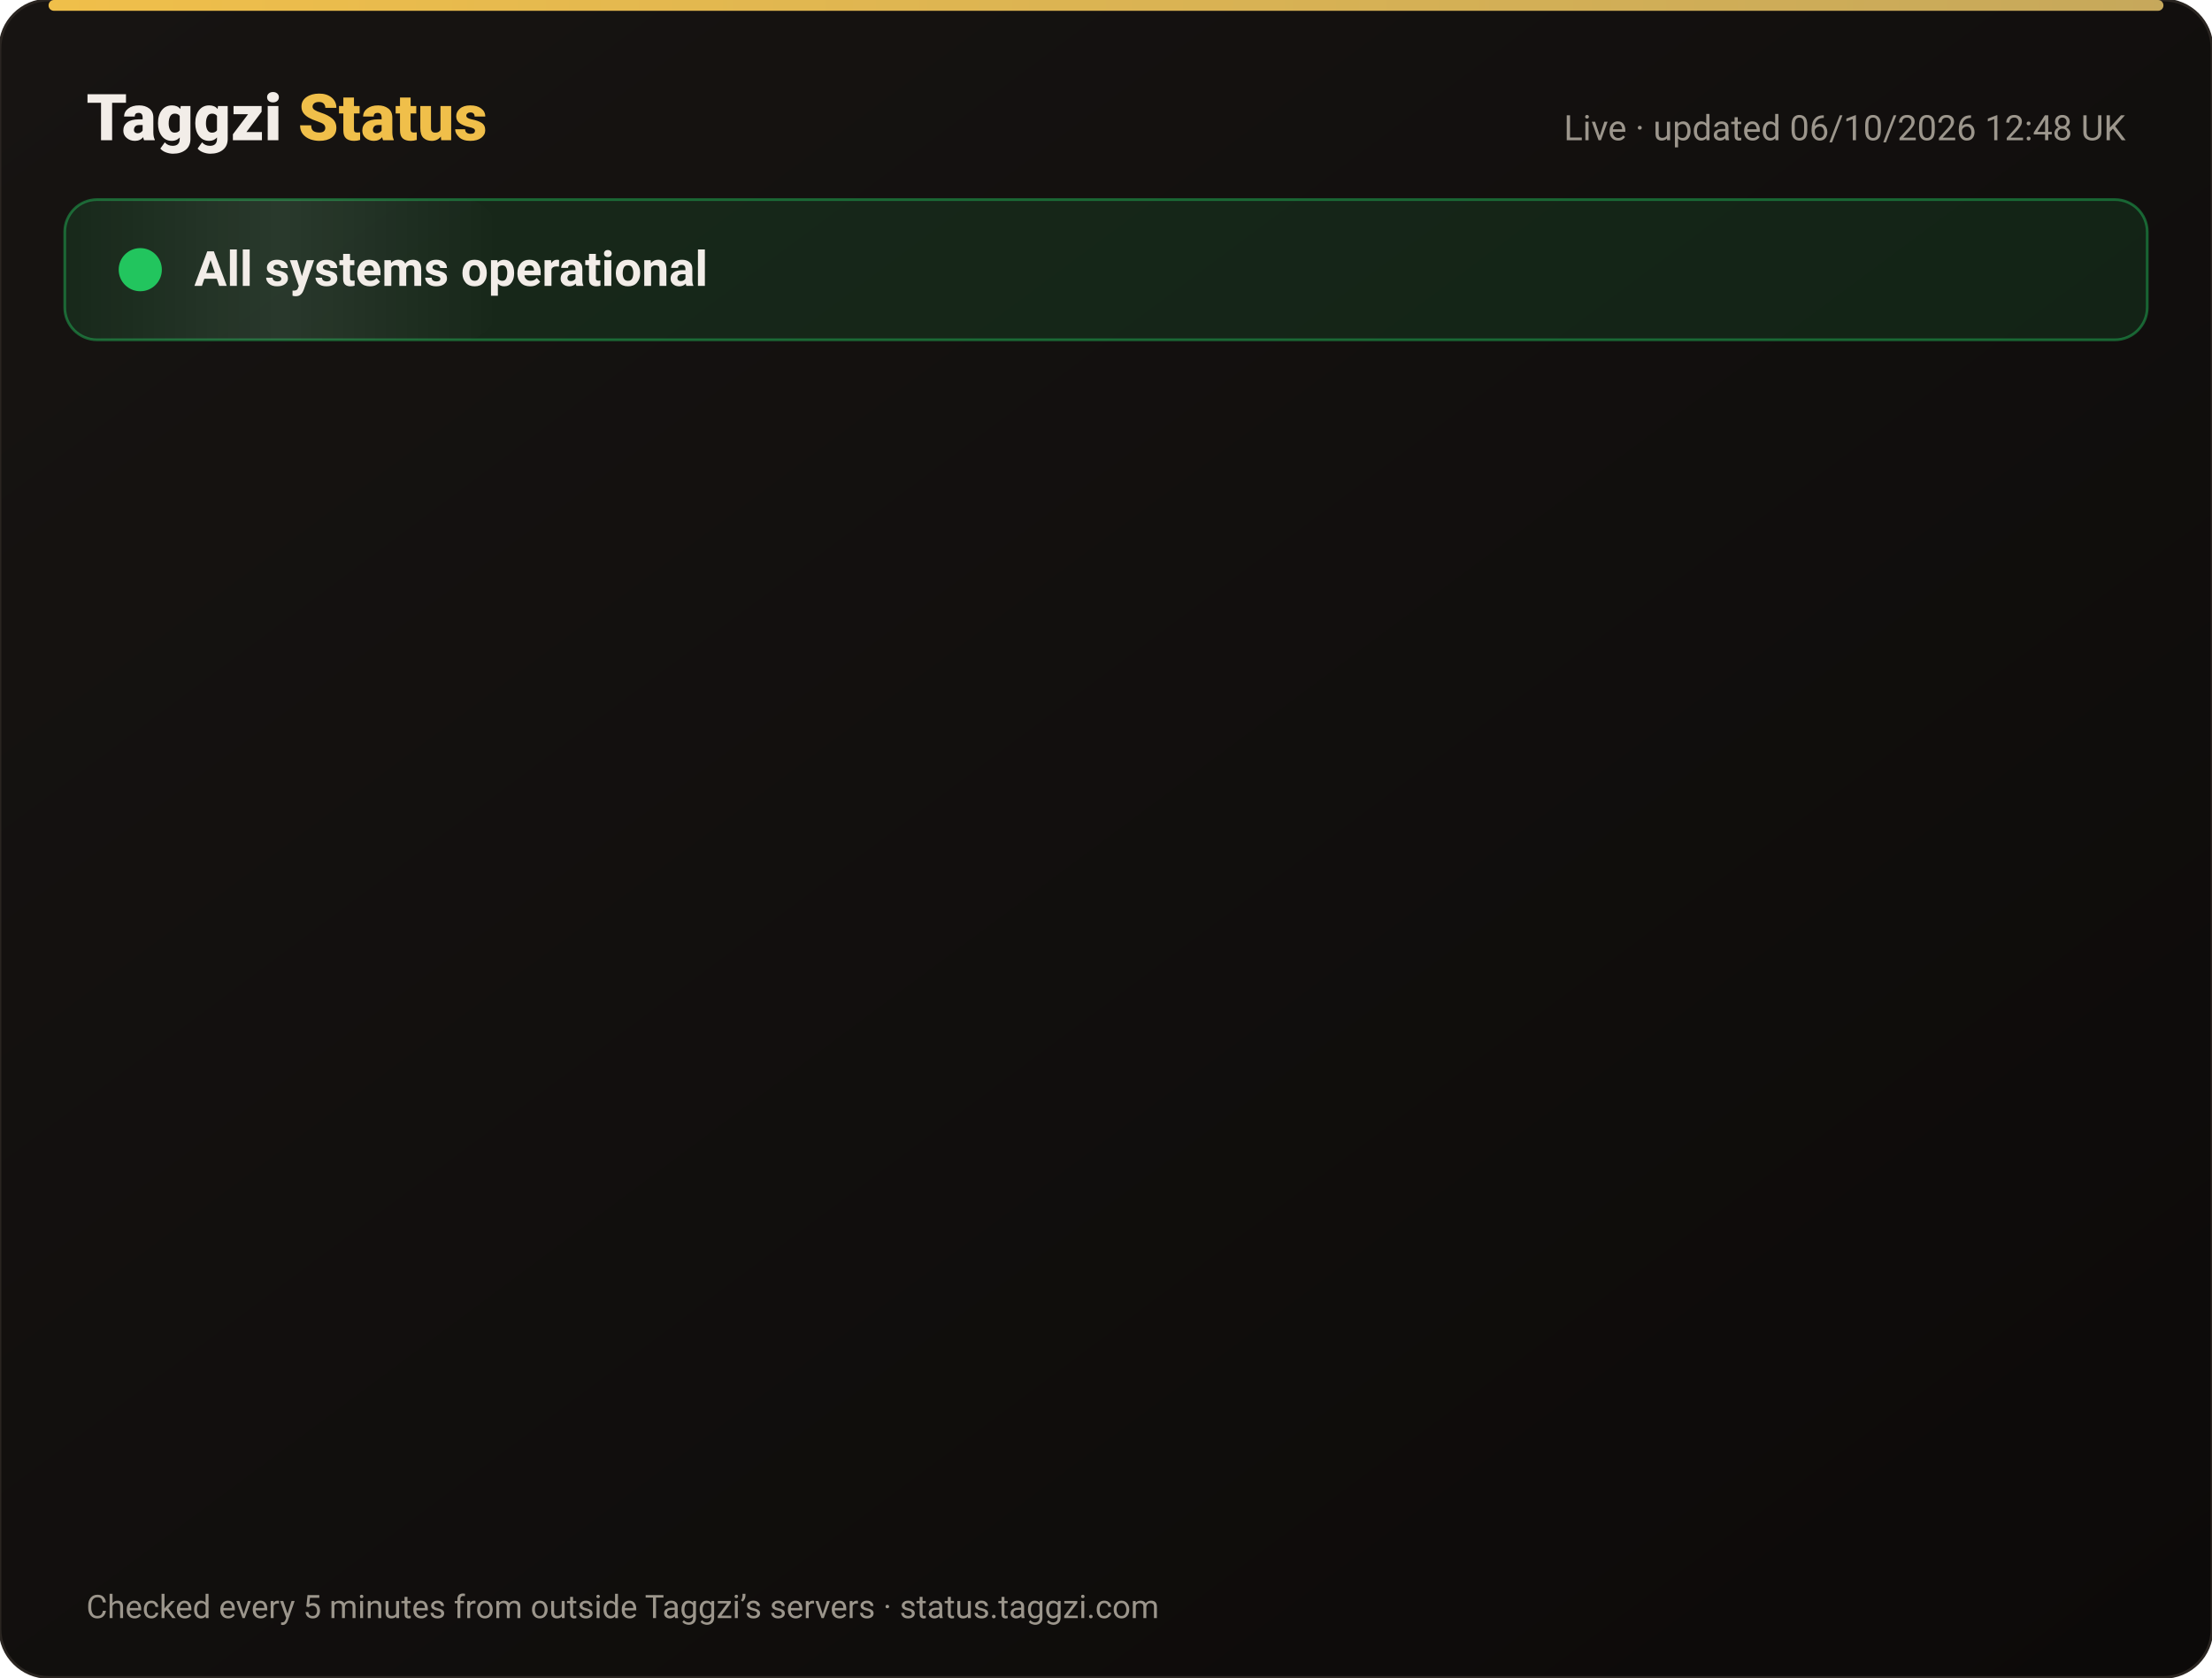
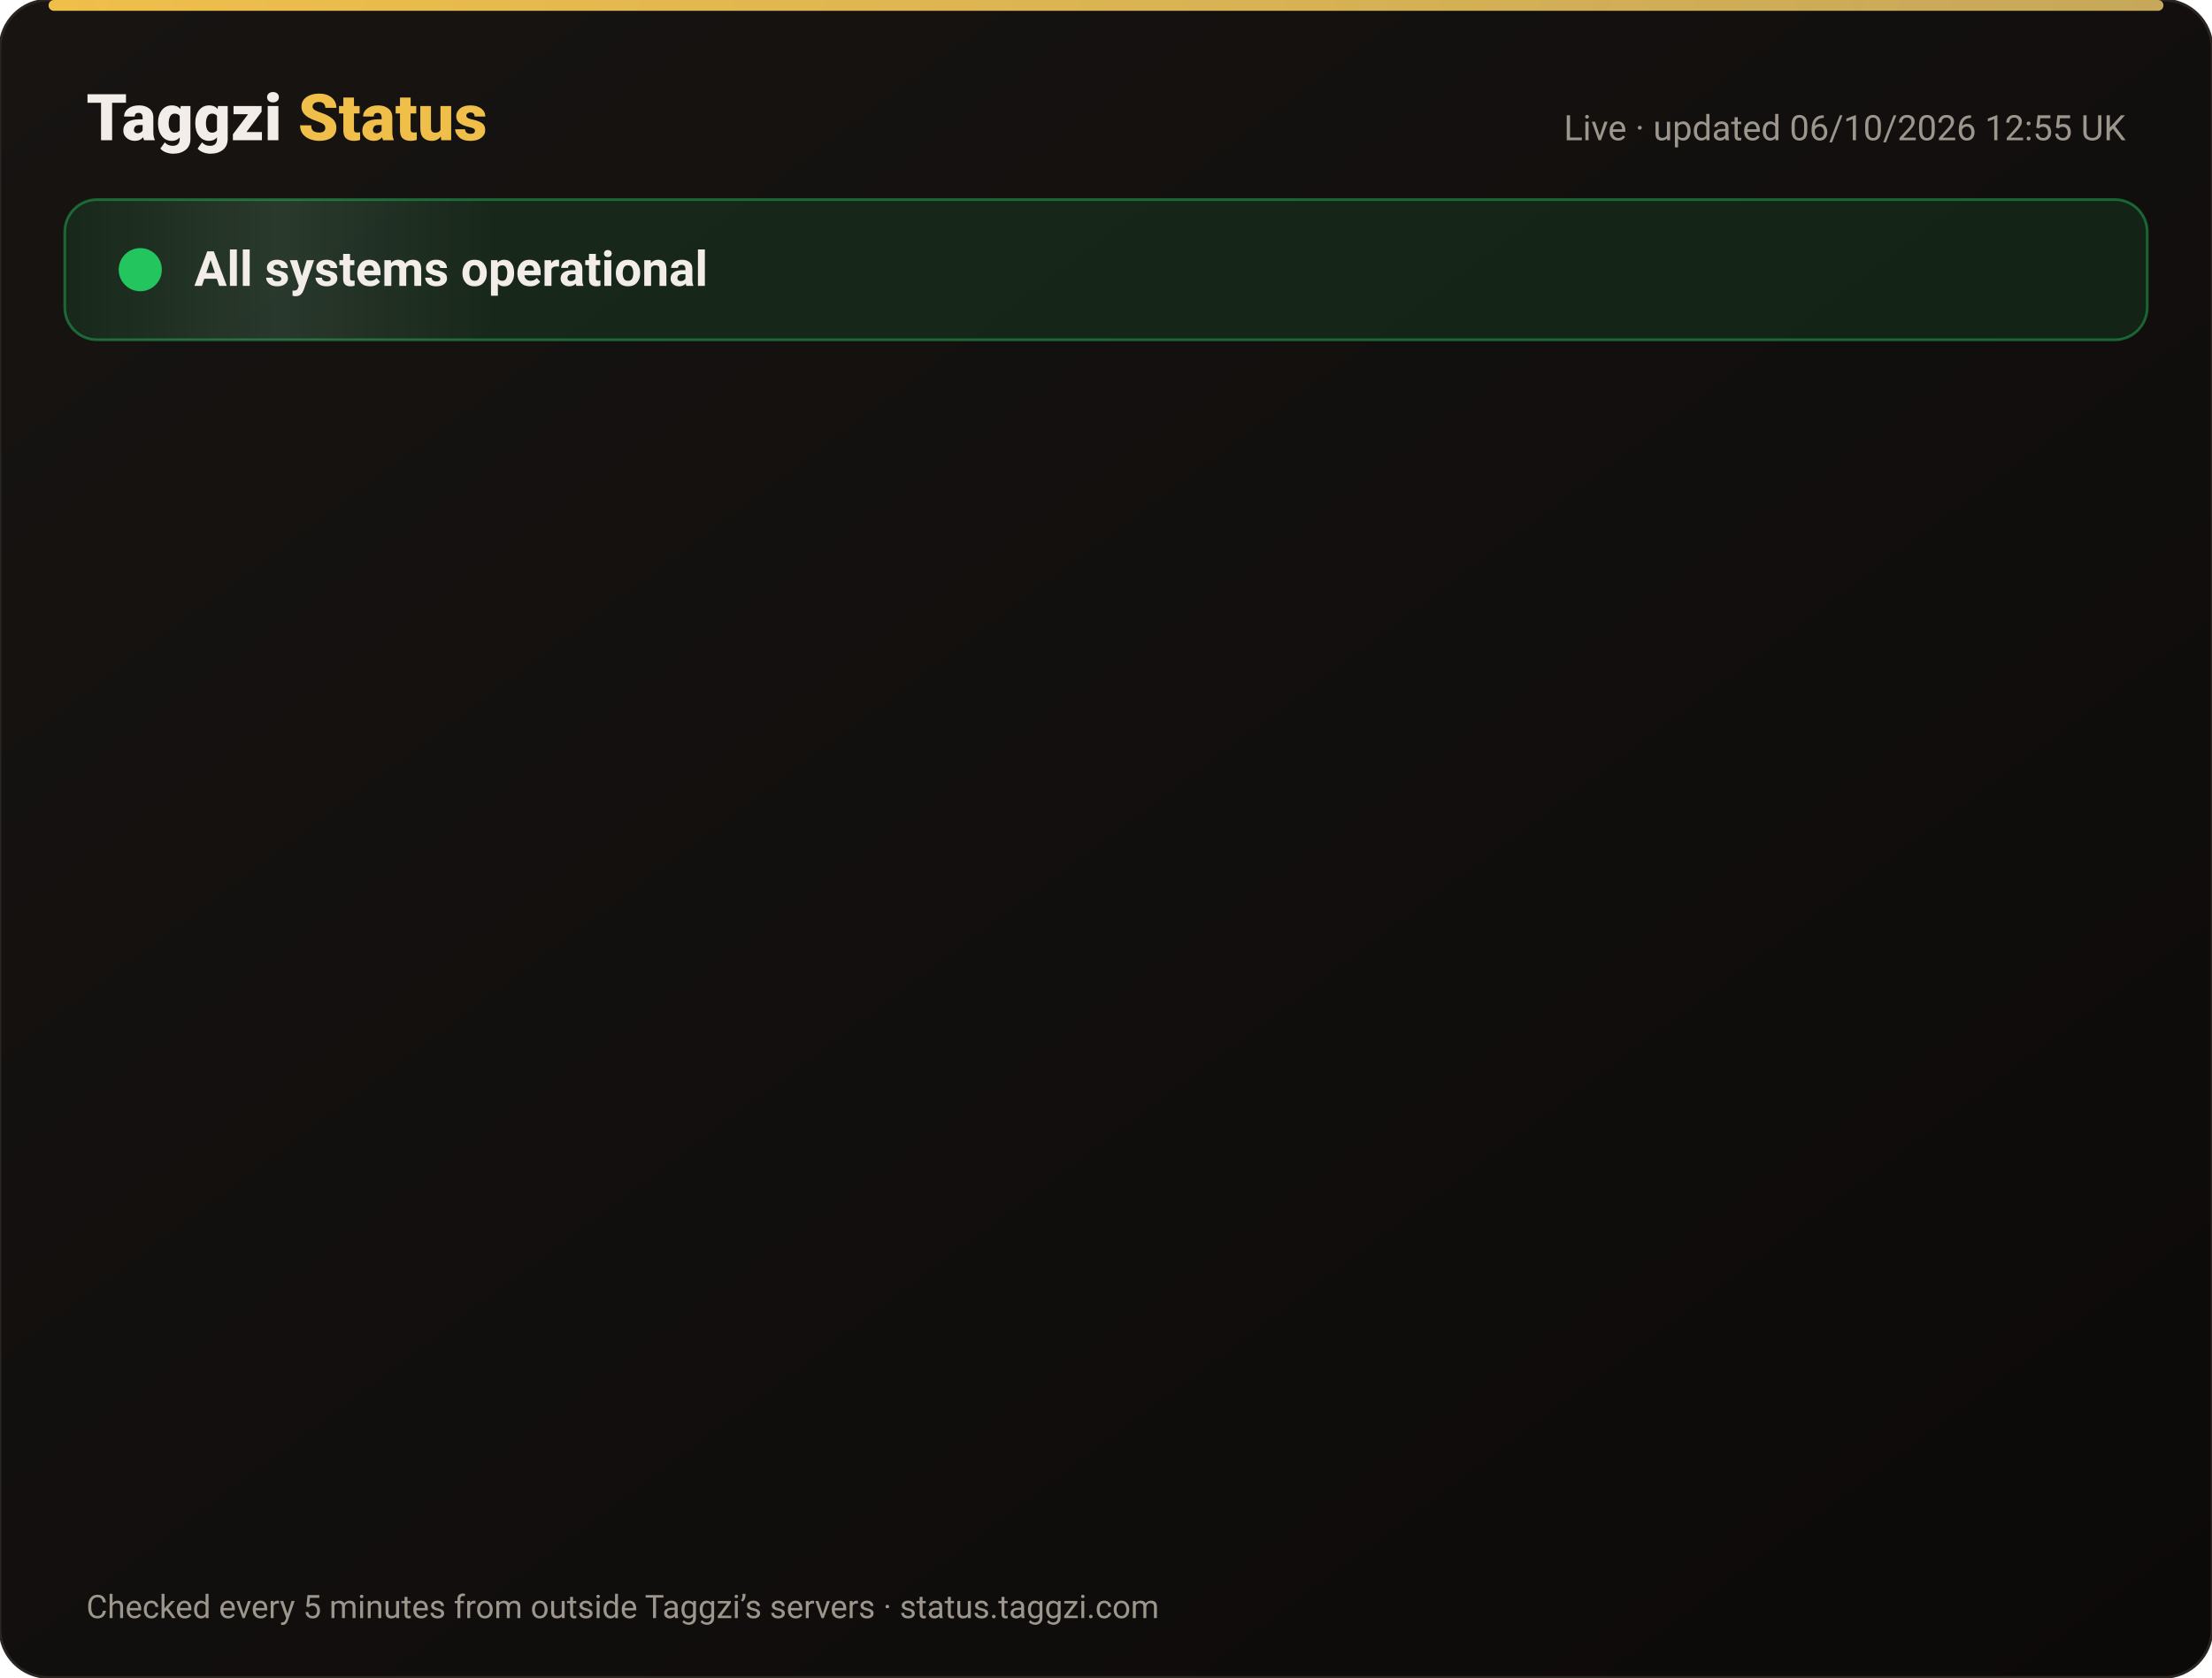
<svg xmlns="http://www.w3.org/2000/svg" width="820" height="622" viewBox="0 0 820 622" font-family="-apple-system,Segoe UI,Roboto,Helvetica,Arial,sans-serif">
  <defs>
    <linearGradient id="bg" x1="0" y1="0" x2="1" y2="1">
      <stop offset="0" stop-color="#171412" />
      <stop offset="1" stop-color="#0C0A09" />
    </linearGradient>
    <linearGradient id="gold" x1="0" x2="1">
      <stop offset="0" stop-color="#F0BF4A" />
      <stop offset="1" stop-color="#c6a85b" />
    </linearGradient>
    <linearGradient id="shine" x1="0" x2="1">
      <stop offset="0" stop-color="#fff" stop-opacity="0" />
      <stop offset=".5" stop-color="#fff" stop-opacity=".08" />
      <stop offset="1" stop-color="#fff" stop-opacity="0" />
    </linearGradient>
  </defs>
  <rect width="820" height="622" rx="18" fill="url(#bg)" stroke="#2a2521" />
  <rect x="18" y="0" width="784" height="4" rx="2" fill="url(#gold)" />
  <text x="32" y="52" font-size="24" font-weight="800" fill="#F2EDE8">Taggzi <tspan fill="#F0BF4A">Status</tspan>
  </text>
-   <text x="788" y="52" font-size="13" fill="#9C968C" text-anchor="end">Live · updated 06/10/2026 12:48 UK</text>
+   <text x="788" y="52" font-size="13" fill="#9C968C" text-anchor="end">Live · updated 06/10/2026 12:55 UK</text>
  <rect x="24" y="74" width="772" height="52" rx="12" fill="#22c55e" fill-opacity=".12" stroke="#22c55e" stroke-opacity=".45" />
  <rect x="24" y="74" width="160" height="52" rx="12" fill="url(#shine)">
    <animate attributeName="x" from="-160" to="820" dur="4s" repeatCount="indefinite" />
  </rect>
  <circle cx="52" cy="100" r="7" fill="#22c55e" />
  <circle cx="52" cy="100" r="7" fill="none" stroke="#22c55e" stroke-width="2">
    <animate attributeName="r" values="7;15;7" dur="2s" repeatCount="indefinite" />
    <animate attributeName="opacity" values=".9;0;.9" dur="2s" repeatCount="indefinite" />
  </circle>
  <text x="72" y="106" font-size="18" font-weight="700" fill="#F2EDE8">All systems operational</text>
  <g opacity="0">
    <animate attributeName="opacity" from="0" to="1" begin="0.00s" dur=".6s" fill="freeze" />
    <line x1="32" y1="188" x2="788" y2="188" stroke="#2a2521" />
    <circle cx="44" cy="166" r="6" fill="#22c55e">
      <animate attributeName="opacity" values="1;.45;1" dur="2.4s" begin="0.00s" repeatCount="indefinite" />
    </circle>
    <text x="62" y="171" font-size="15" font-weight="650" fill="#F2EDE8">Website</text>
    <text x="630" y="171" font-size="13" fill="#9C968C" text-anchor="end">100.00% uptime</text>
    <rect x="648" y="154" width="140" height="24" rx="12" fill="#22c55e" fill-opacity=".14" stroke="#22c55e" stroke-opacity=".5" />
    <text x="718" y="171" font-size="12" font-weight="700" fill="#22c55e" text-anchor="middle">Operational</text>
  </g>
  <g opacity="0">
    <animate attributeName="opacity" from="0" to="1" begin="0.15s" dur=".6s" fill="freeze" />
    <line x1="32" y1="234" x2="788" y2="234" stroke="#2a2521" />
    <circle cx="44" cy="212" r="6" fill="#22c55e">
      <animate attributeName="opacity" values="1;.45;1" dur="2.4s" begin="0.15s" repeatCount="indefinite" />
    </circle>
    <text x="62" y="217" font-size="15" font-weight="650" fill="#F2EDE8">Tag scans</text>
    <text x="630" y="217" font-size="13" fill="#9C968C" text-anchor="end">100.00% uptime</text>
    <rect x="648" y="200" width="140" height="24" rx="12" fill="#22c55e" fill-opacity=".14" stroke="#22c55e" stroke-opacity=".5" />
    <text x="718" y="217" font-size="12" font-weight="700" fill="#22c55e" text-anchor="middle">Operational</text>
  </g>
  <g opacity="0">
    <animate attributeName="opacity" from="0" to="1" begin="0.30s" dur=".6s" fill="freeze" />
    <line x1="32" y1="280" x2="788" y2="280" stroke="#2a2521" />
    <circle cx="44" cy="258" r="6" fill="#22c55e">
      <animate attributeName="opacity" values="1;.45;1" dur="2.4s" begin="0.30s" repeatCount="indefinite" />
    </circle>
    <text x="62" y="263" font-size="15" font-weight="650" fill="#F2EDE8">Manual tag lookup</text>
    <text x="630" y="263" font-size="13" fill="#9C968C" text-anchor="end">100.00% uptime</text>
    <rect x="648" y="246" width="140" height="24" rx="12" fill="#22c55e" fill-opacity=".14" stroke="#22c55e" stroke-opacity=".5" />
    <text x="718" y="263" font-size="12" font-weight="700" fill="#22c55e" text-anchor="middle">Operational</text>
  </g>
  <g opacity="0">
    <animate attributeName="opacity" from="0" to="1" begin="0.45s" dur=".6s" fill="freeze" />
    <line x1="32" y1="326" x2="788" y2="326" stroke="#2a2521" />
    <circle cx="44" cy="304" r="6" fill="#22c55e">
      <animate attributeName="opacity" values="1;.45;1" dur="2.4s" begin="0.45s" repeatCount="indefinite" />
    </circle>
    <text x="62" y="309" font-size="15" font-weight="650" fill="#F2EDE8">App &amp; login</text>
    <text x="630" y="309" font-size="13" fill="#9C968C" text-anchor="end">100.00% uptime</text>
    <rect x="648" y="292" width="140" height="24" rx="12" fill="#22c55e" fill-opacity=".14" stroke="#22c55e" stroke-opacity=".5" />
    <text x="718" y="309" font-size="12" font-weight="700" fill="#22c55e" text-anchor="middle">Operational</text>
  </g>
  <g opacity="0">
    <animate attributeName="opacity" from="0" to="1" begin="0.60s" dur=".6s" fill="freeze" />
    <line x1="32" y1="372" x2="788" y2="372" stroke="#2a2521" />
    <circle cx="44" cy="350" r="6" fill="#22c55e">
      <animate attributeName="opacity" values="1;.45;1" dur="2.4s" begin="0.60s" repeatCount="indefinite" />
    </circle>
    <text x="62" y="355" font-size="15" font-weight="650" fill="#F2EDE8">Community alerts</text>
    <text x="630" y="355" font-size="13" fill="#9C968C" text-anchor="end">100.00% uptime</text>
    <rect x="648" y="338" width="140" height="24" rx="12" fill="#22c55e" fill-opacity=".14" stroke="#22c55e" stroke-opacity=".5" />
    <text x="718" y="355" font-size="12" font-weight="700" fill="#22c55e" text-anchor="middle">Operational</text>
  </g>
  <g opacity="0">
    <animate attributeName="opacity" from="0" to="1" begin="0.75s" dur=".6s" fill="freeze" />
    <line x1="32" y1="418" x2="788" y2="418" stroke="#2a2521" />
    <circle cx="44" cy="396" r="6" fill="#22c55e">
      <animate attributeName="opacity" values="1;.45;1" dur="2.4s" begin="0.75s" repeatCount="indefinite" />
    </circle>
    <text x="62" y="401" font-size="15" font-weight="650" fill="#F2EDE8">Private calling</text>
    <text x="630" y="401" font-size="13" fill="#9C968C" text-anchor="end">100.00% uptime</text>
    <rect x="648" y="384" width="140" height="24" rx="12" fill="#22c55e" fill-opacity=".14" stroke="#22c55e" stroke-opacity=".5" />
    <text x="718" y="401" font-size="12" font-weight="700" fill="#22c55e" text-anchor="middle">Operational</text>
  </g>
  <g opacity="0">
    <animate attributeName="opacity" from="0" to="1" begin="0.90s" dur=".6s" fill="freeze" />
    <line x1="32" y1="464" x2="788" y2="464" stroke="#2a2521" />
    <circle cx="44" cy="442" r="6" fill="#22c55e">
      <animate attributeName="opacity" values="1;.45;1" dur="2.4s" begin="0.90s" repeatCount="indefinite" />
    </circle>
    <text x="62" y="447" font-size="15" font-weight="650" fill="#F2EDE8">Payments</text>
    <text x="630" y="447" font-size="13" fill="#9C968C" text-anchor="end">100.00% uptime</text>
    <rect x="648" y="430" width="140" height="24" rx="12" fill="#22c55e" fill-opacity=".14" stroke="#22c55e" stroke-opacity=".5" />
    <text x="718" y="447" font-size="12" font-weight="700" fill="#22c55e" text-anchor="middle">Operational</text>
  </g>
  <g opacity="0">
    <animate attributeName="opacity" from="0" to="1" begin="1.05s" dur=".6s" fill="freeze" />
    <line x1="32" y1="510" x2="788" y2="510" stroke="#2a2521" />
    <circle cx="44" cy="488" r="6" fill="#22c55e">
      <animate attributeName="opacity" values="1;.45;1" dur="2.4s" begin="1.05s" repeatCount="indefinite" />
    </circle>
    <text x="62" y="493" font-size="15" font-weight="650" fill="#F2EDE8">Email &amp; support</text>
    <text x="630" y="493" font-size="13" fill="#9C968C" text-anchor="end">100.00% uptime</text>
    <rect x="648" y="476" width="140" height="24" rx="12" fill="#22c55e" fill-opacity=".14" stroke="#22c55e" stroke-opacity=".5" />
    <text x="718" y="493" font-size="12" font-weight="700" fill="#22c55e" text-anchor="middle">Operational</text>
  </g>
  <g opacity="0">
    <animate attributeName="opacity" from="0" to="1" begin="1.20s" dur=".6s" fill="freeze" />
    <line x1="32" y1="556" x2="788" y2="556" stroke="#2a2521" />
    <circle cx="44" cy="534" r="6" fill="#22c55e">
      <animate attributeName="opacity" values="1;.45;1" dur="2.4s" begin="1.20s" repeatCount="indefinite" />
    </circle>
    <text x="62" y="539" font-size="15" font-weight="650" fill="#F2EDE8">Secure connection (SSL)</text>
    <text x="630" y="539" font-size="13" fill="#9C968C" text-anchor="end">100.00% uptime</text>
    <rect x="648" y="522" width="140" height="24" rx="12" fill="#22c55e" fill-opacity=".14" stroke="#22c55e" stroke-opacity=".5" />
    <text x="718" y="539" font-size="12" font-weight="700" fill="#22c55e" text-anchor="middle">Operational</text>
  </g>
  <text x="32" y="600" font-size="12" fill="#9C968C">Checked every 5 minutes from outside Taggzi’s servers · status.taggzi.com</text>
</svg>
